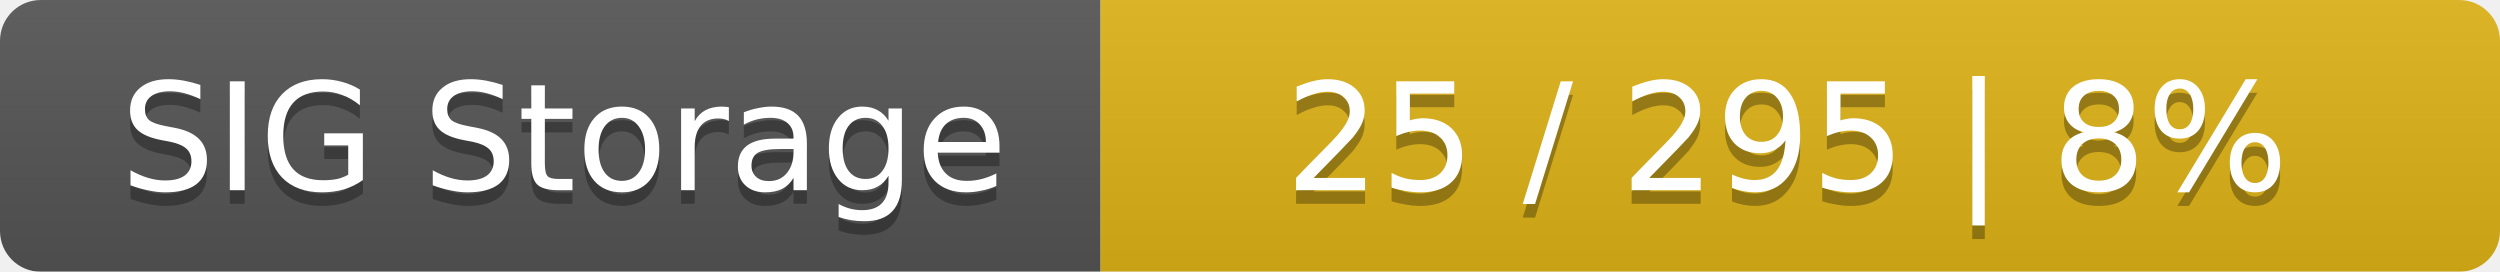
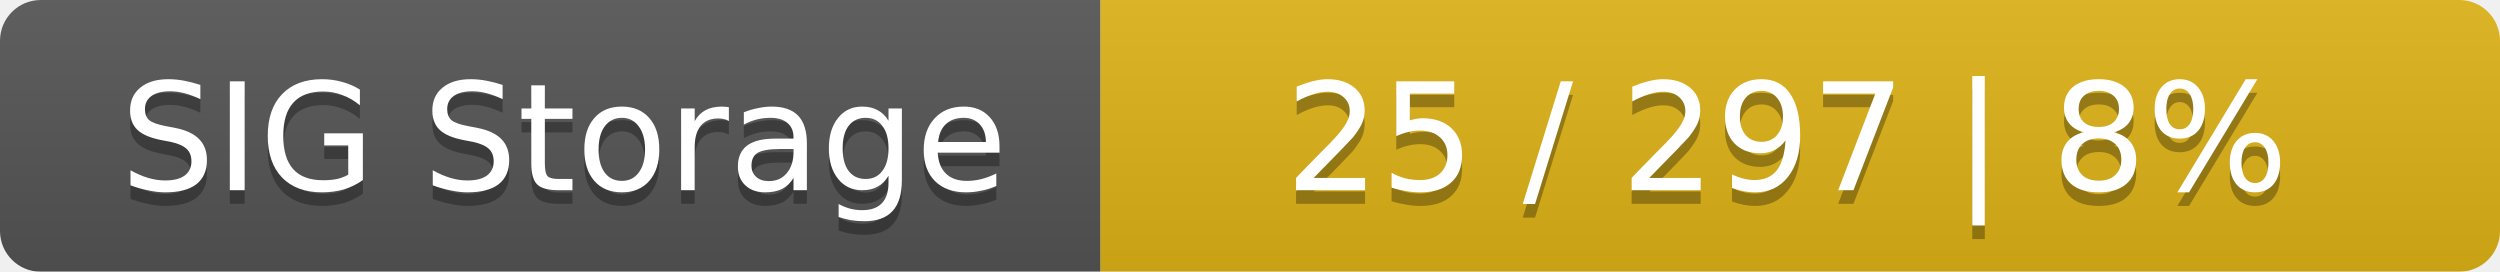
<svg xmlns="http://www.w3.org/2000/svg" width="184" height="20">
  <linearGradient id="smooth" x2="0" y2="100%">
    <stop offset="0" stop-color="#bbb" stop-opacity=".1" />
    <stop offset="1" stop-opacity=".1" />
  </linearGradient>
  <mask id="round">
    <rect width="184" height="20" rx="3" fill="#fff" />
  </mask>
  <g mask="url(#round)">
    <rect width="81" height="20" fill="#555" />
    <rect x="81" width="103" height="20" fill="#dfb317" />
    <rect width="184" height="20" fill="url(#smooth)" />
  </g>
  <g fill="#fff" text-anchor="middle" font-family="DejaVu Sans,Verdana,Geneva,sans-serif" font-size="11">
    <text x="41.5" y="15" fill="#010101" fill-opacity=".3">SIG Storage</text>
    <text x="41.5" y="14">SIG Storage</text>
-     <text x="131.5" y="15" fill="#010101" fill-opacity=".3">25 / 295    |    8%</text>
-     <text x="131.5" y="14">25 / 295    |    8%</text>
+     <text x="131.5" y="15" fill="#010101" fill-opacity=".3">25 / 297    |    8%</text>
+     <text x="131.5" y="14">25 / 297    |    8%</text>
  </g>
</svg>
